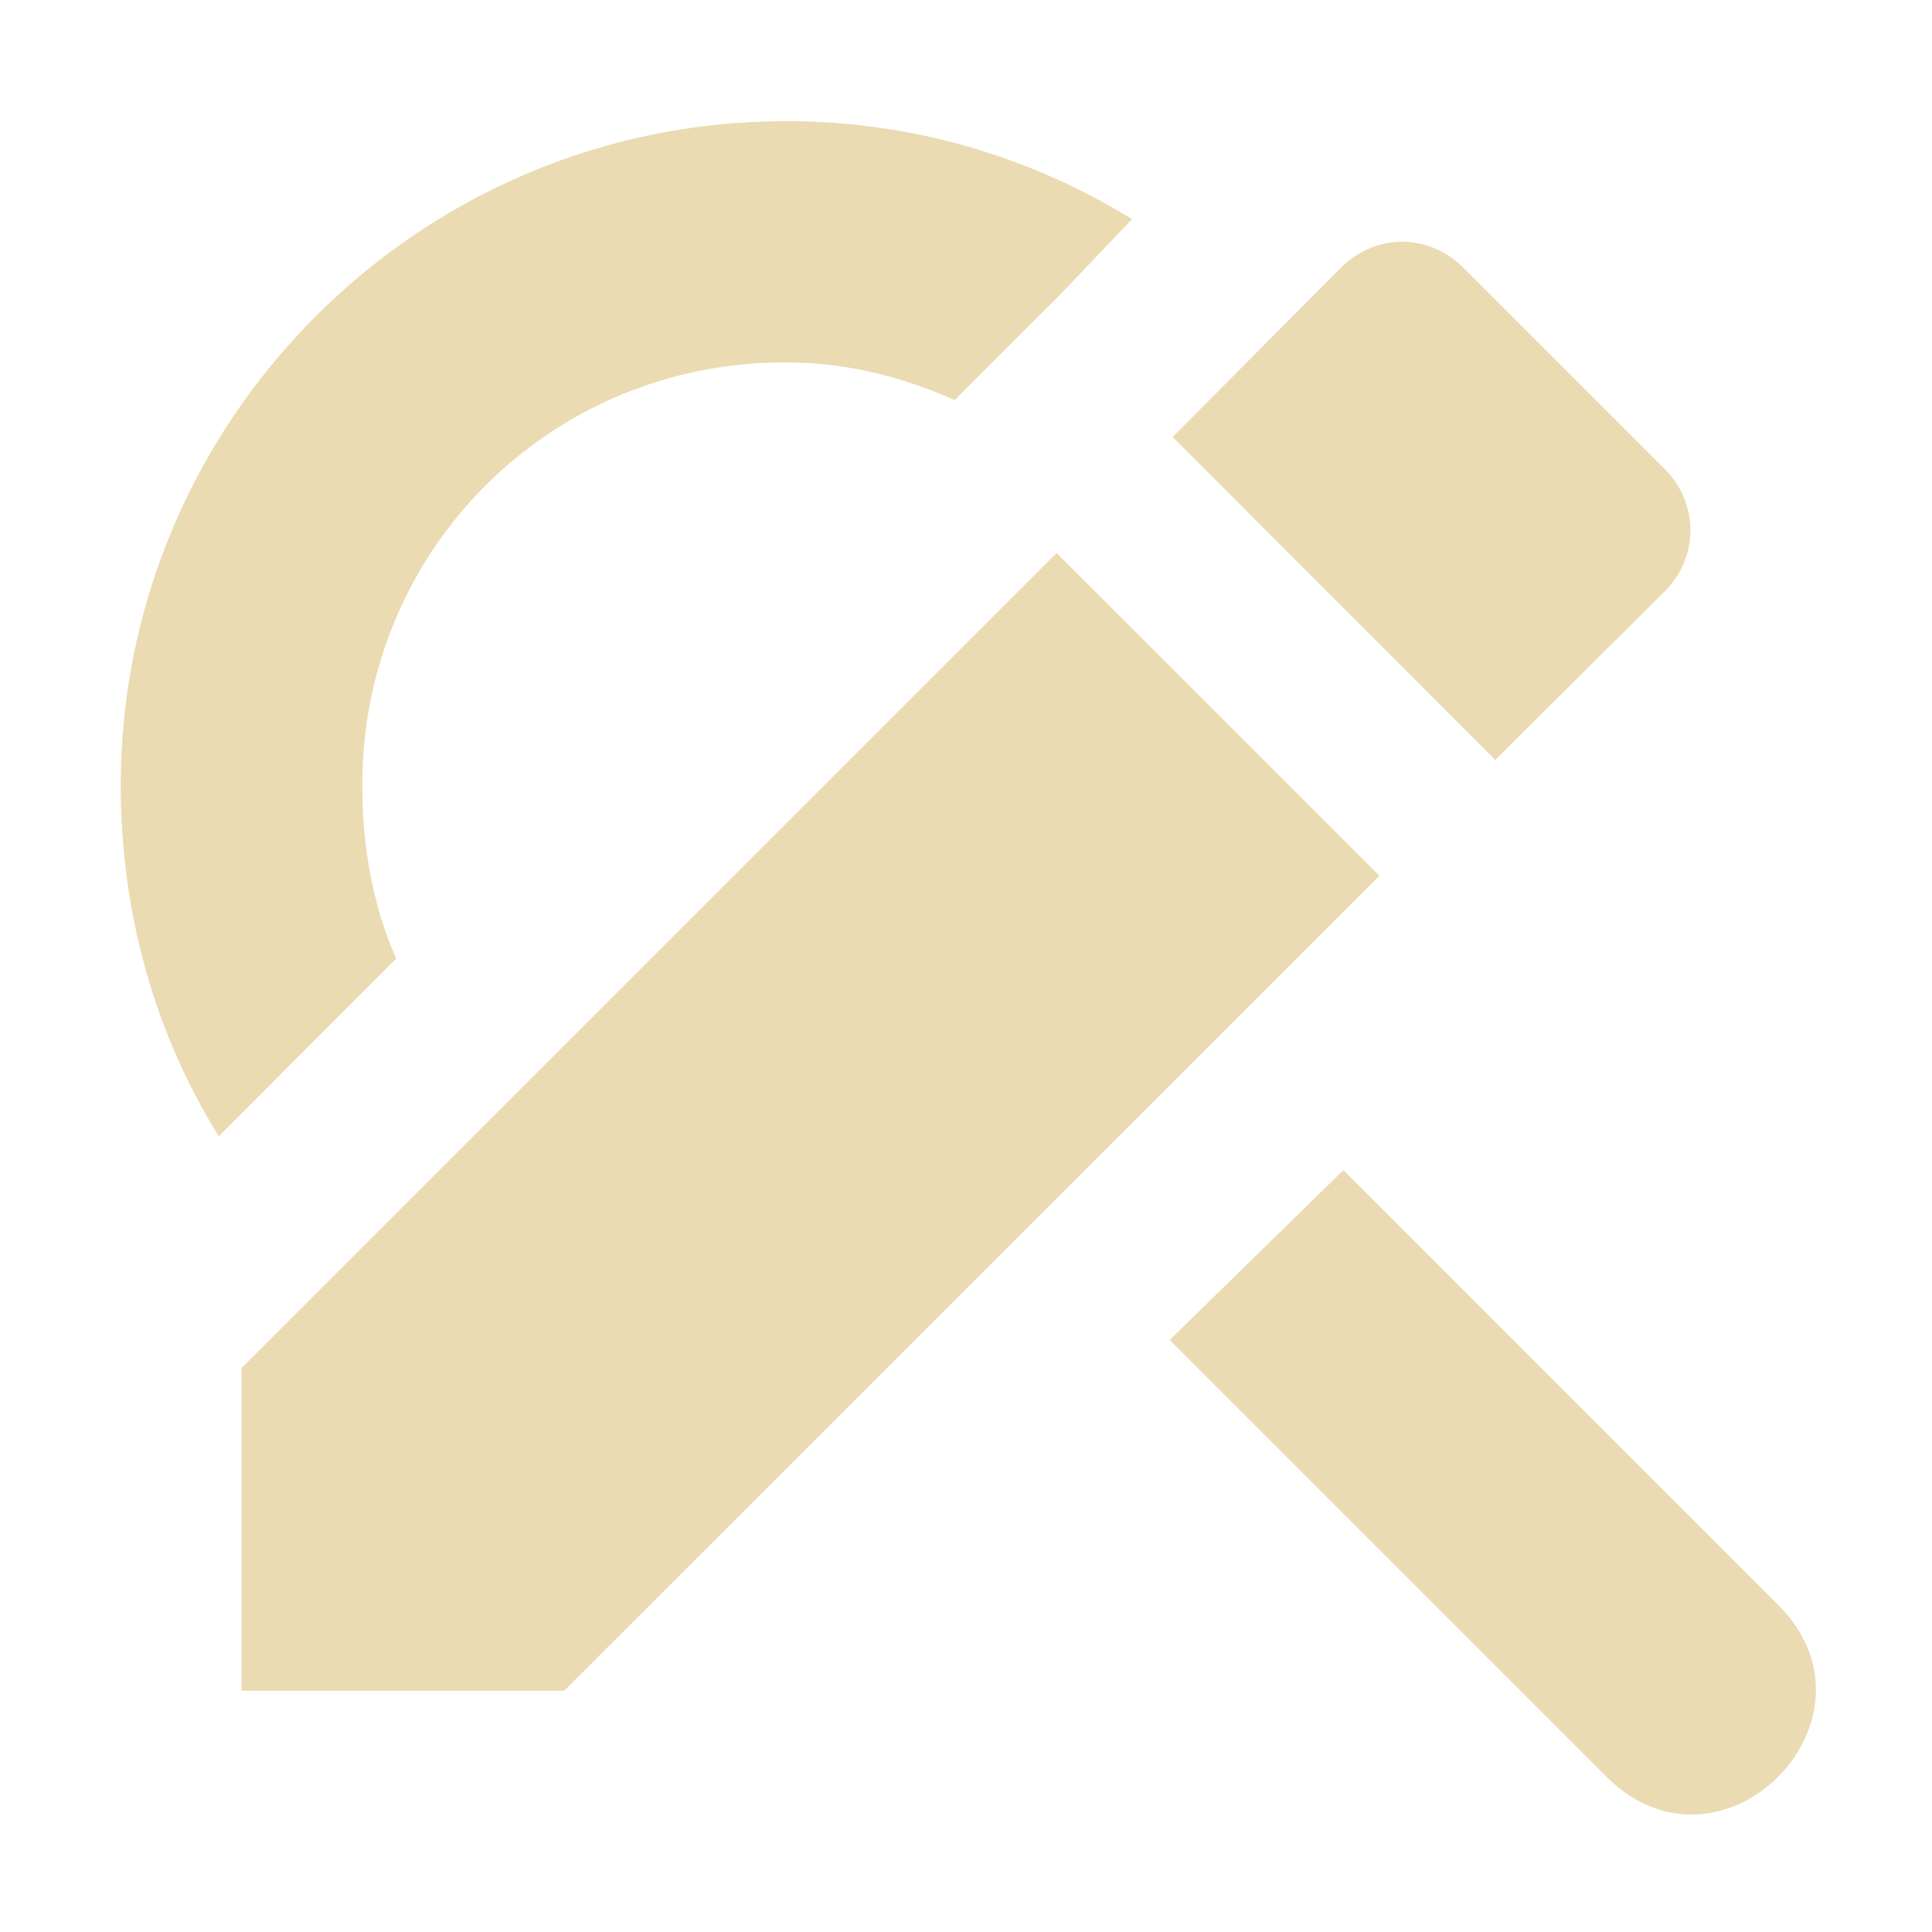
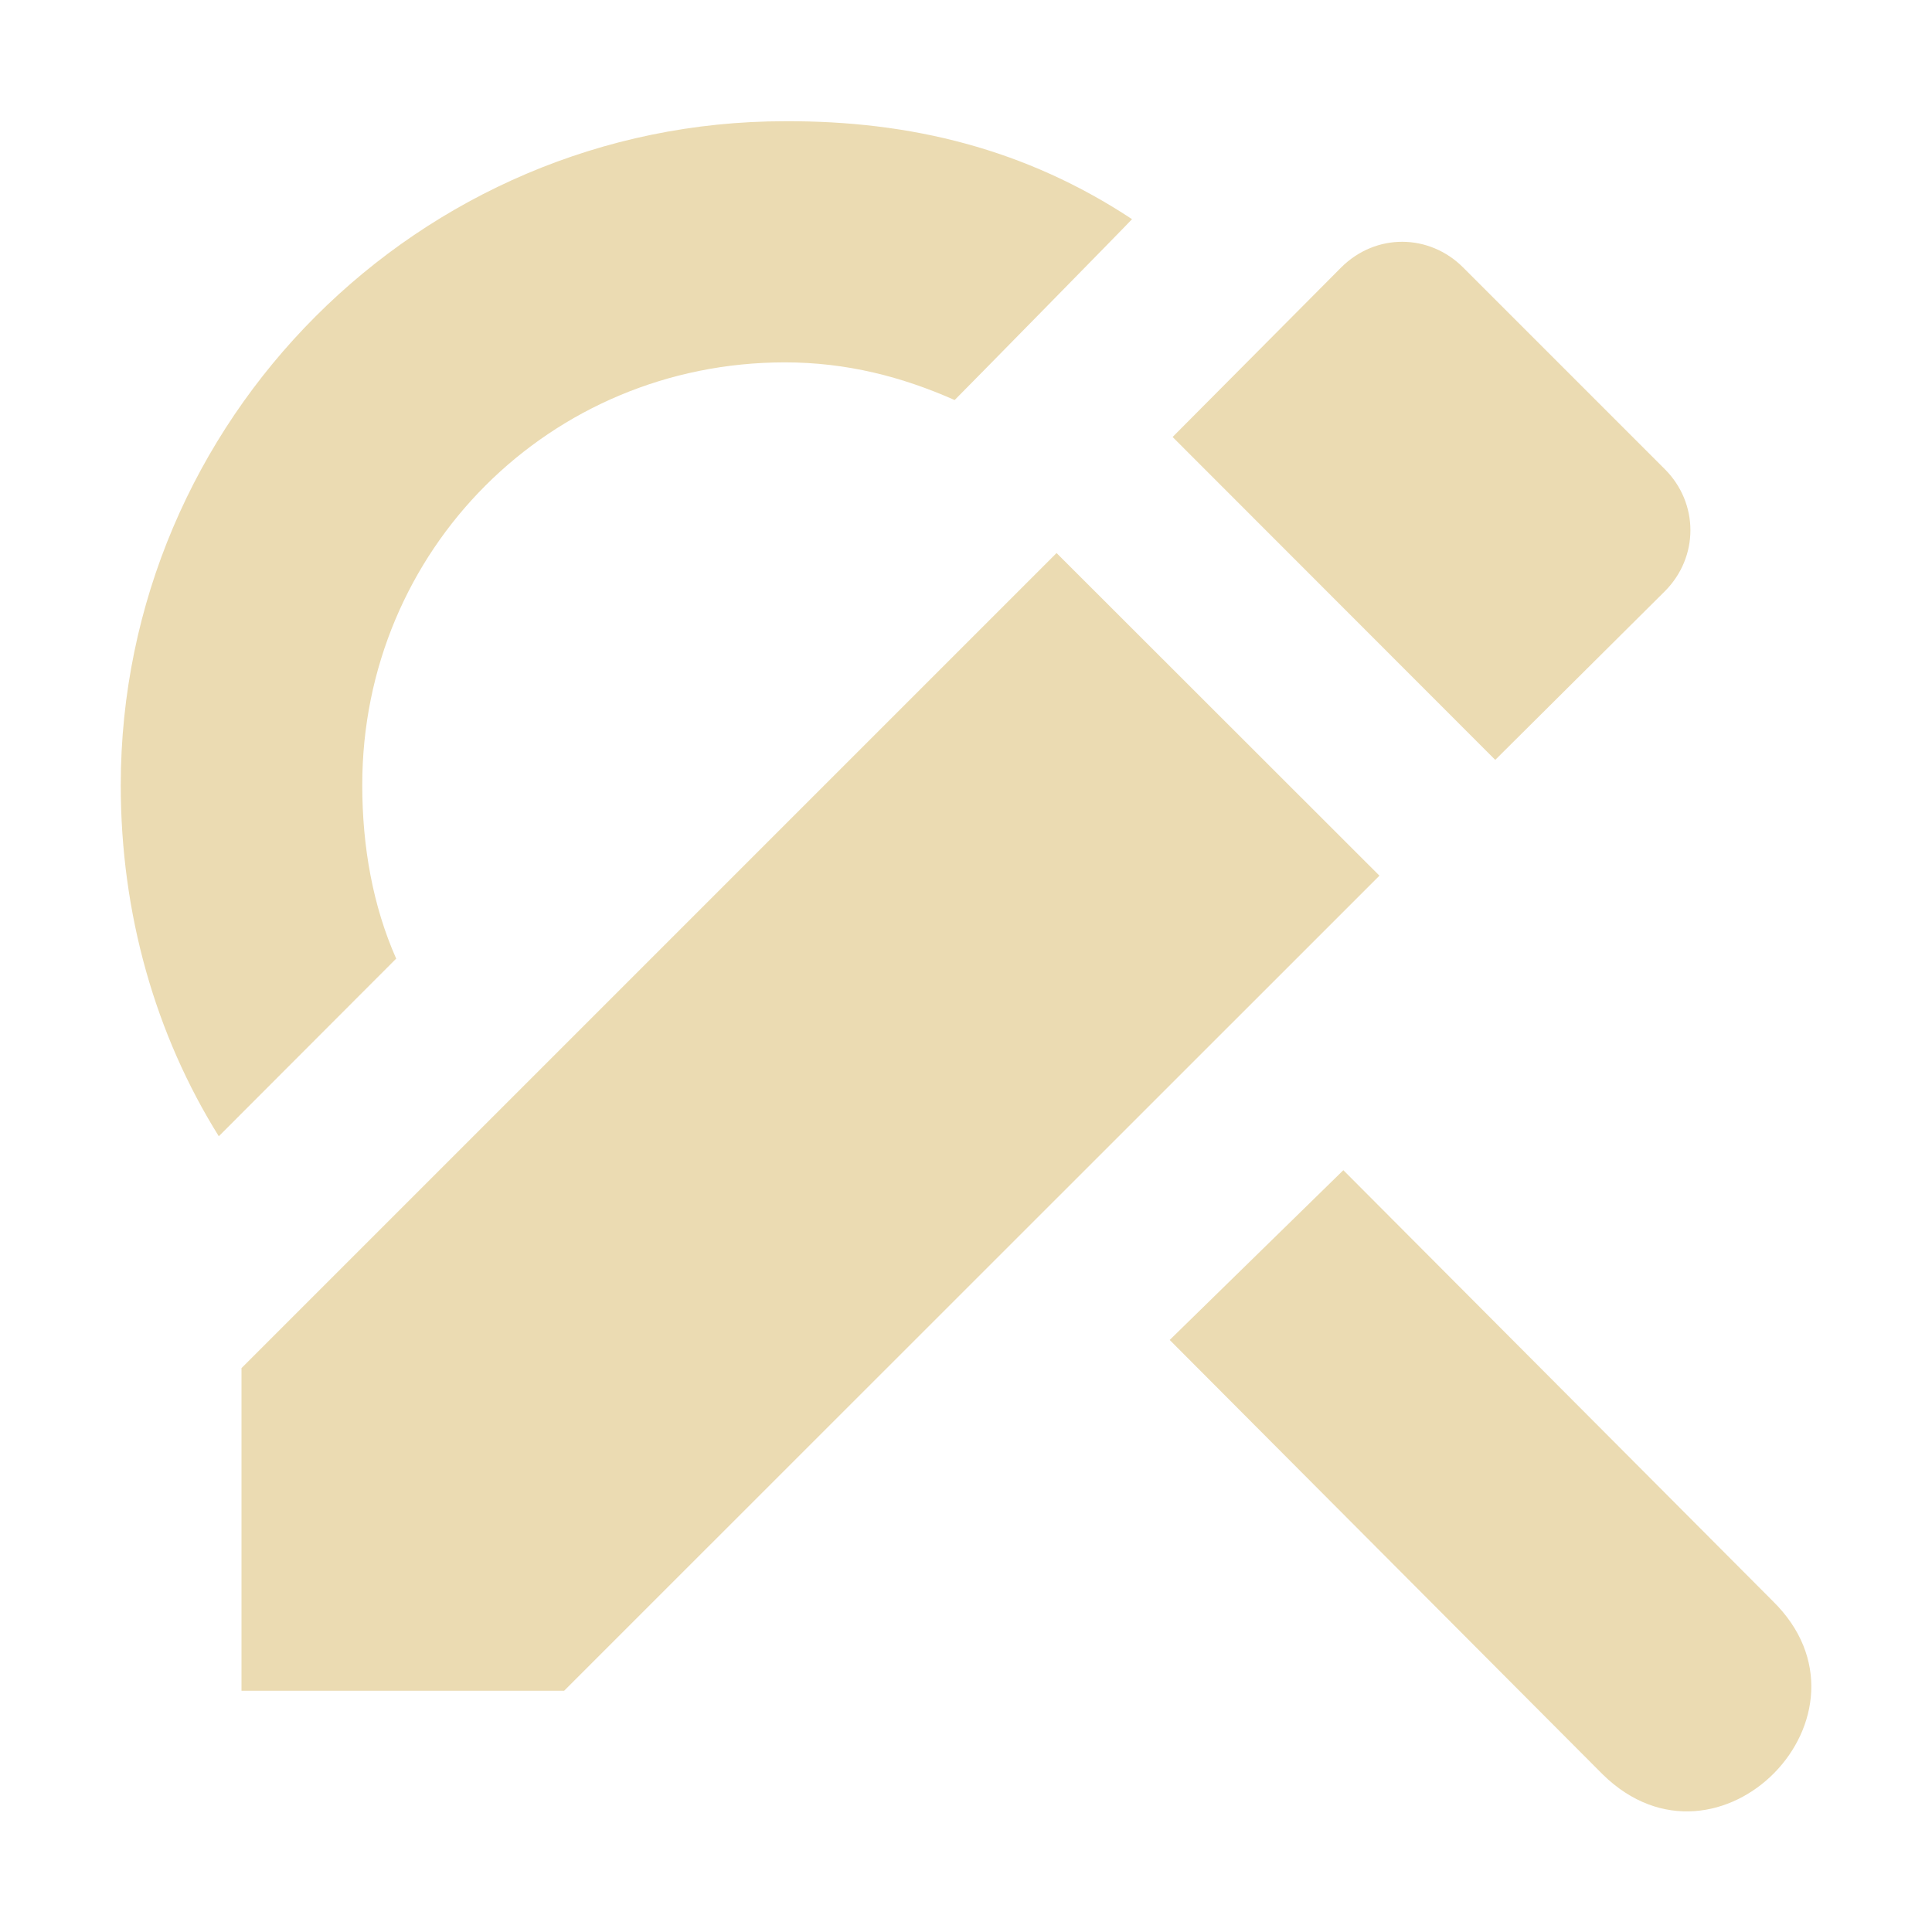
<svg xmlns="http://www.w3.org/2000/svg" width="16" height="16" version="1.1" viewBox="0 0 16 16">
  <defs>
    <style id="current-color-scheme" type="text/css">.ColorScheme-Text { color:#ebdbb2; } .ColorScheme-Highlight { color:#458588; }</style>
  </defs>
-   <path class="ColorScheme-Text" d="m6.5 1.004c-3.029 0-5.5 2.475-5.5 5.5 0 1.062 0.286 2.063 0.812 2.906l1.469-1.471c-0.193-0.436-0.281-0.926-0.281-1.438 0-1.945 1.553-3.5 3.5-3.5 0.512 0 0.97 0.119 1.406 0.312l0.75-0.75 0.094-0.092 0.625-0.656c-0.84-0.518-1.819-0.812-2.869-0.812h-0.006zm5.111 0.998c-0.182 0-0.362 0.072-0.504 0.213l-1.396 1.404 2.672 2.674 1.404-1.396c0.283-0.283 0.283-0.729 0-1.012l-1.67-1.67c-0.141-0.141-0.324-0.213-0.506-0.213zm-2.861 2.578-6.75 6.75v2.672h2.672l6.752-6.75-2.674-2.672zm2.375 5.111-1.438 1.406 3.625 3.625c0.958 0.938 2.365-0.5 1.406-1.438l-3.594-3.594z" fill="currentColor" />
+   <path class="ColorScheme-Text" d="m6.5 1.004c-3.029 0-5.5 2.475-5.5 5.5 0 1.062 0.286 2.063 0.812 2.906l1.469-1.471c-0.193-0.436-0.281-0.926-0.281-1.438 0-1.945 1.553-3.5 3.5-3.5 0.512 0 0.97 0.119 1.406 0.312 0.003-0.001 1.473-1.498 1.469-1.498-0.878-0.58-1.832-0.816-2.875-0.811zm4.607 1.211-1.396 1.404 2.672 2.674 1.404-1.396c0.283-0.283 0.283-0.729 0-1.012l-1.67-1.67c-0.28-0.28-0.722-0.287-1.01 0zm-2.357 2.365-6.75 6.75v2.672h2.672l6.752-6.75zm2.375 5.111-1.438 1.406 3.587 3.599c0.958 0.938 2.365-0.5 1.406-1.438z" fill="currentColor" />
</svg>
